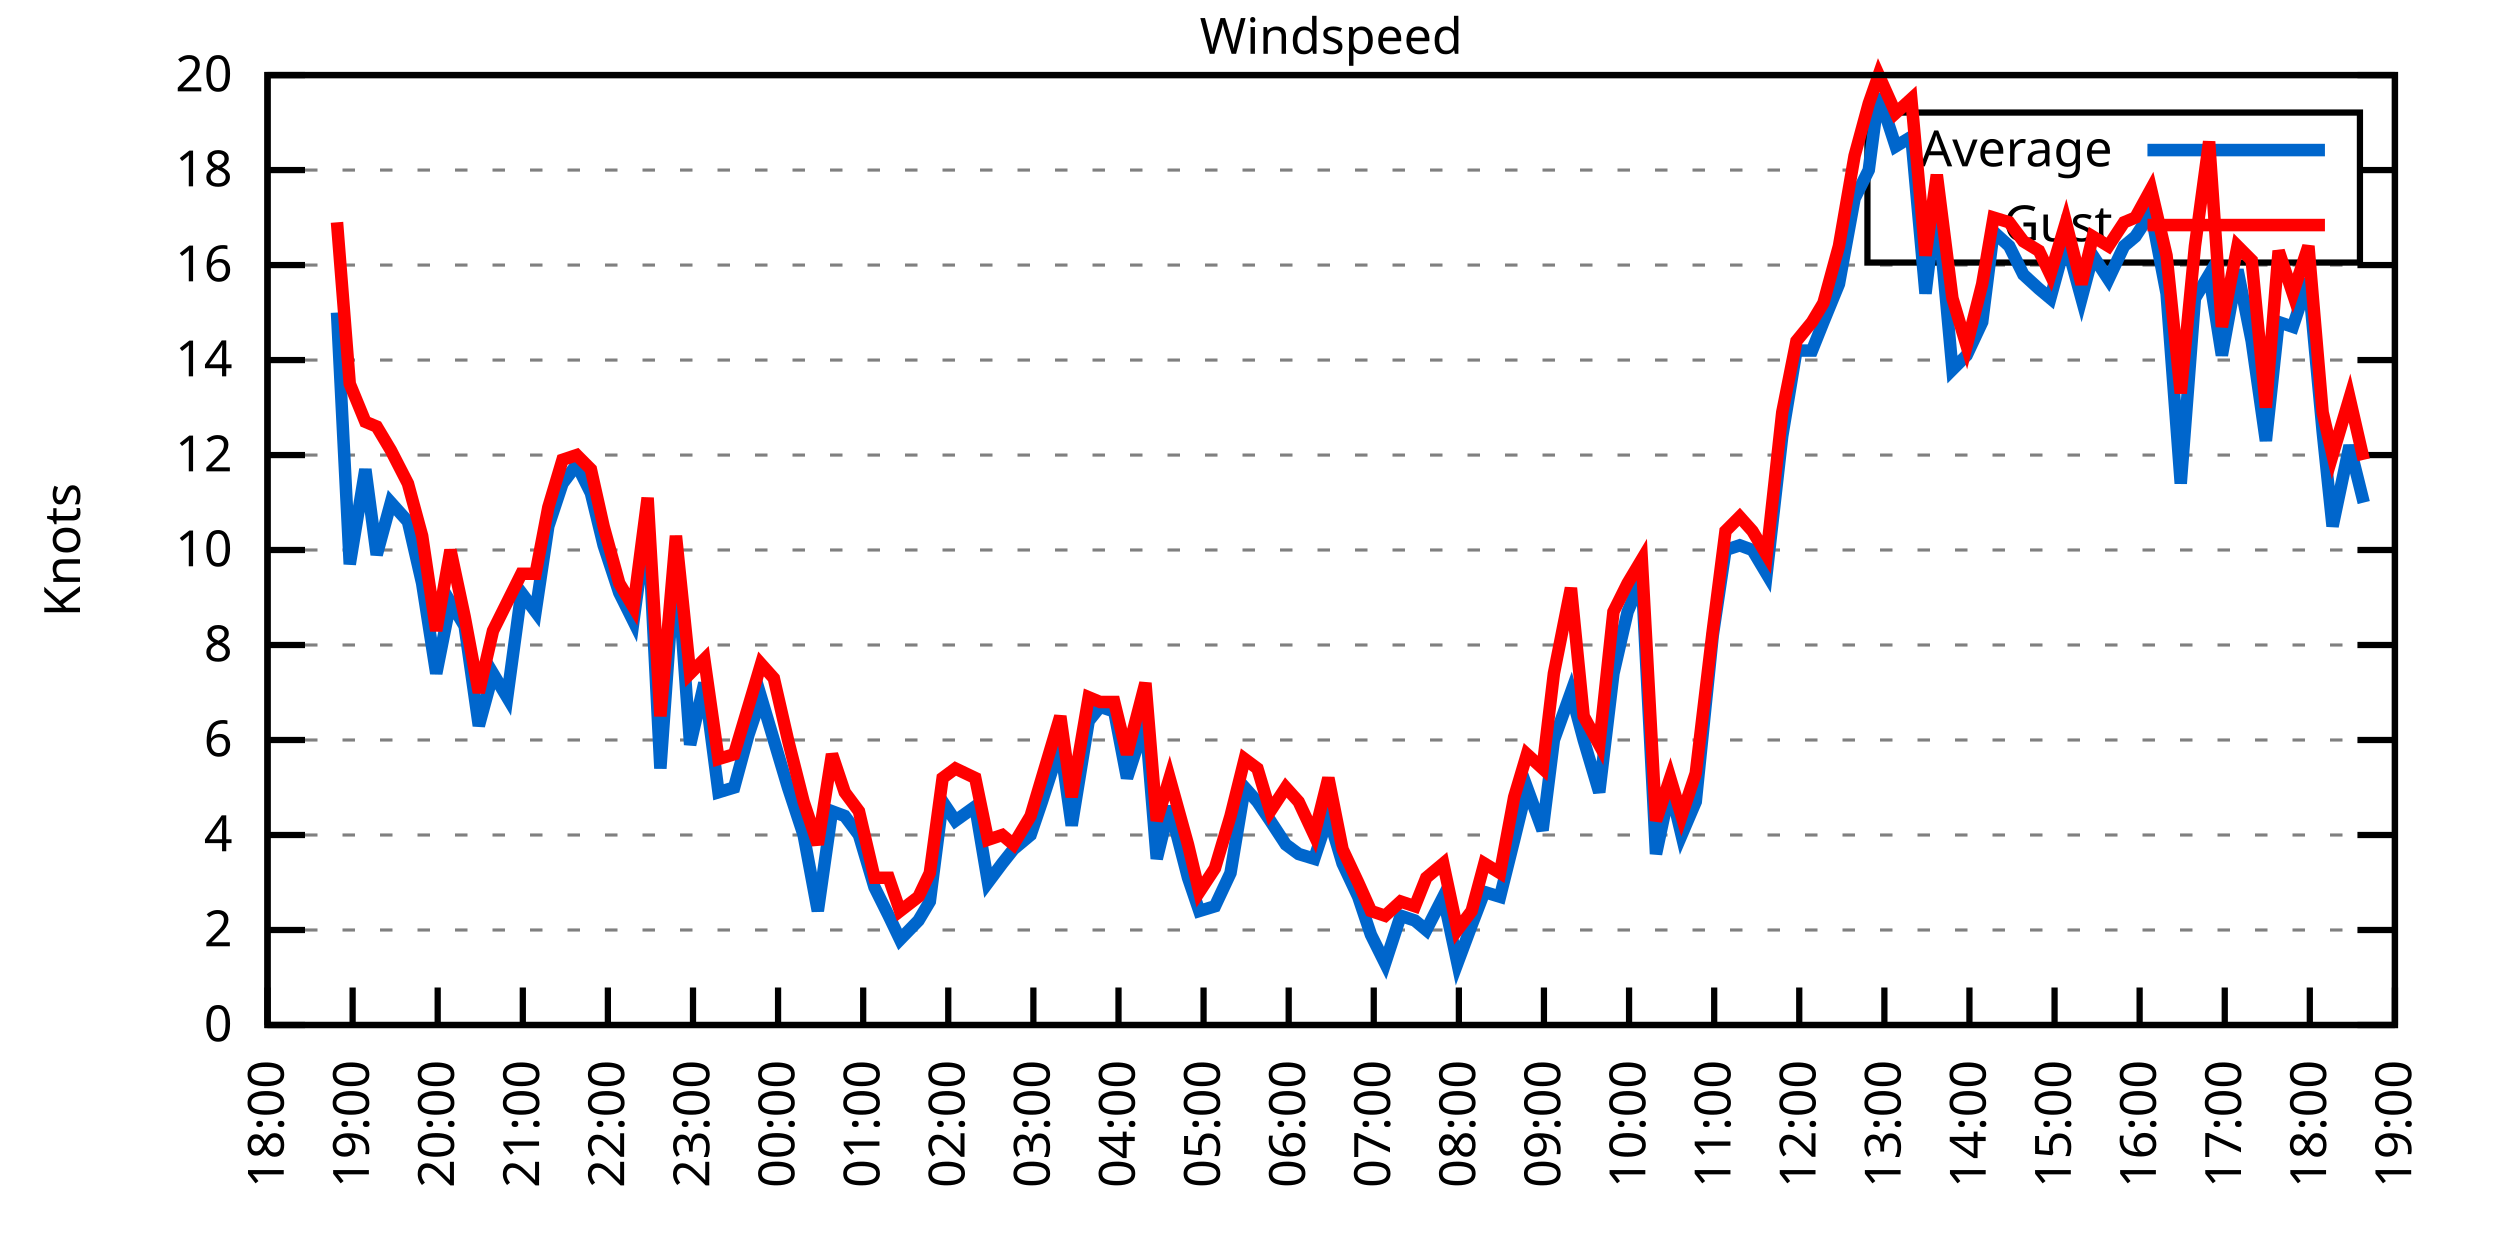
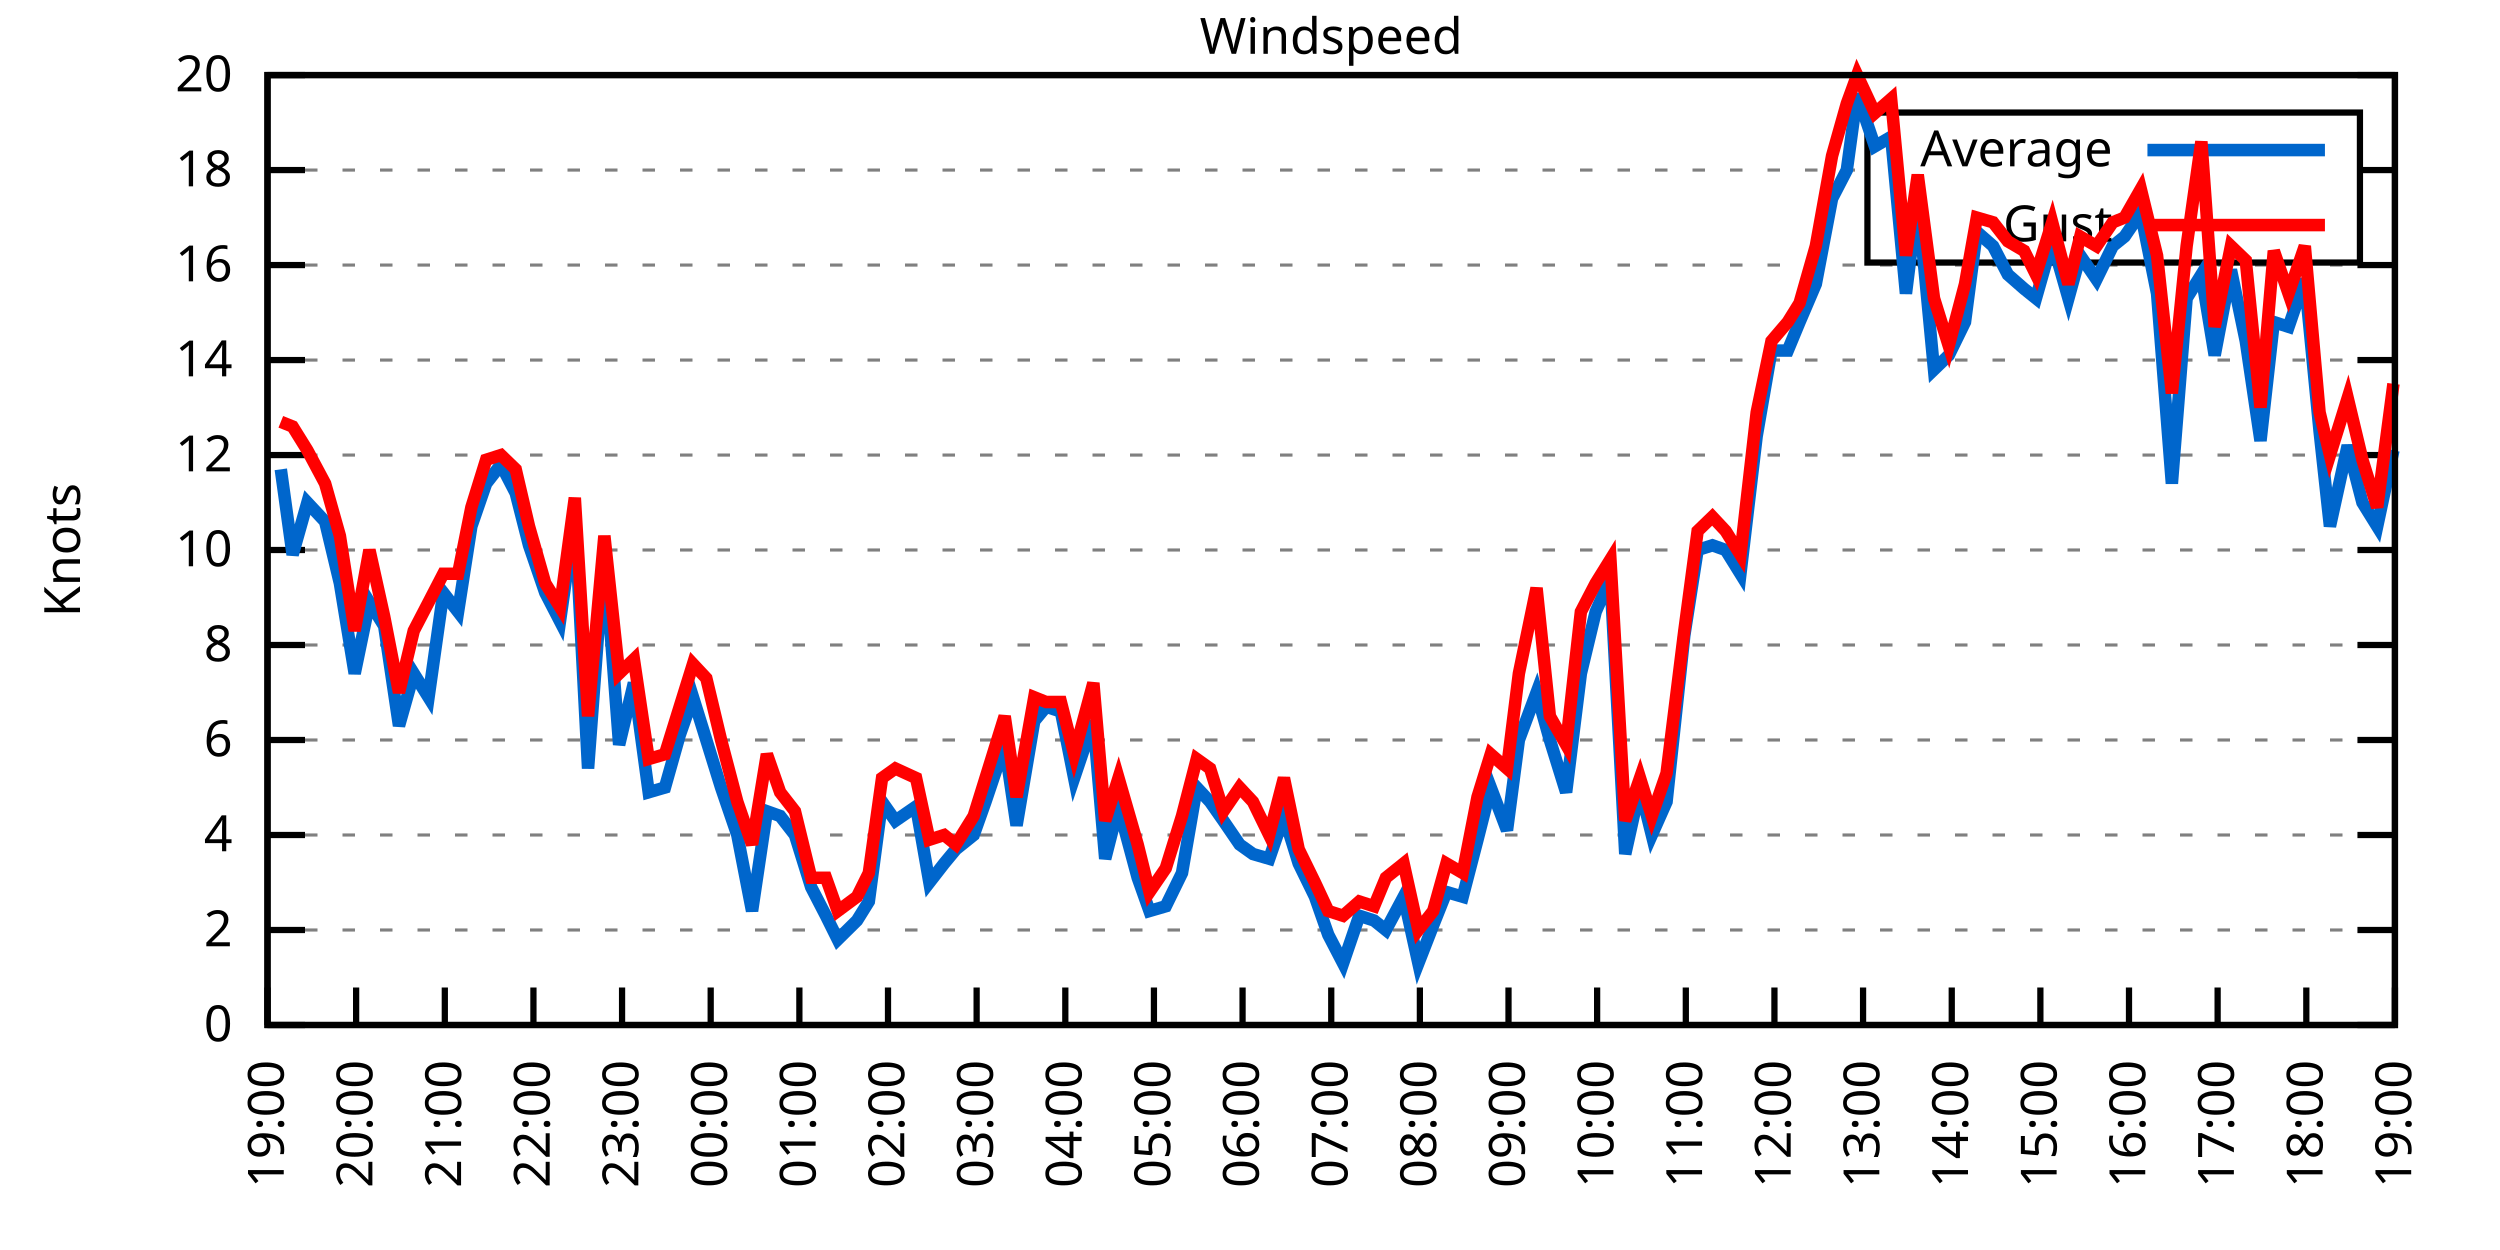
<svg xmlns="http://www.w3.org/2000/svg" xmlns:xlink="http://www.w3.org/1999/xlink" width="400" height="200" viewBox="0 0 400 200">
  <g id="gnuplot_canvas">
    <rect x="0" y="0" width="400" height="200" fill="none" />
    <defs>
      <circle id="gpDot" r="0.5" stroke-width="0.5" stroke="currentColor" />
      <path id="gpPt0" stroke-width="0.333" stroke="currentColor" d="M-1,0 h2 M0,-1 v2" />
      <path id="gpPt1" stroke-width="0.333" stroke="currentColor" d="M-1,-1 L1,1 M1,-1 L-1,1" />
      <path id="gpPt2" stroke-width="0.333" stroke="currentColor" d="M-1,0 L1,0 M0,-1 L0,1 M-1,-1 L1,1 M-1,1 L1,-1" />
      <rect id="gpPt3" stroke-width="0.333" stroke="currentColor" x="-1" y="-1" width="2" height="2" />
      <rect id="gpPt4" stroke-width="0.333" stroke="currentColor" fill="currentColor" x="-1" y="-1" width="2" height="2" />
      <circle id="gpPt5" stroke-width="0.333" stroke="currentColor" cx="0" cy="0" r="1" />
      <use xlink:href="#gpPt5" id="gpPt6" fill="currentColor" stroke="none" />
      <path id="gpPt7" stroke-width="0.333" stroke="currentColor" d="M0,-1.33 L-1.33,0.67 L1.33,0.67 z" />
      <use xlink:href="#gpPt7" id="gpPt8" fill="currentColor" stroke="none" />
      <use xlink:href="#gpPt7" id="gpPt9" stroke="currentColor" transform="rotate(180)" />
      <use xlink:href="#gpPt9" id="gpPt10" fill="currentColor" stroke="none" />
      <use xlink:href="#gpPt3" id="gpPt11" stroke="currentColor" transform="rotate(45)" />
      <use xlink:href="#gpPt11" id="gpPt12" fill="currentColor" stroke="none" />
      <path id="gpPt13" stroke-width="0.333" stroke="currentColor" d="M0,1.330 L1.265,0.411 L0.782,-1.067 L-0.782,-1.076 L-1.265,0.411 z" />
      <use xlink:href="#gpPt13" id="gpPt14" fill="currentColor" stroke="none" />
      <filter id="textbox" filterUnits="objectBoundingBox" x="0" y="0" height="1" width="1">
        <feFlood flood-color="white" flood-opacity="1" result="bgnd" />
        <feComposite in="SourceGraphic" in2="bgnd" operator="atop" />
      </filter>
      <filter id="greybox" filterUnits="objectBoundingBox" x="0" y="0" height="1" width="1">
        <feFlood flood-color="lightgrey" flood-opacity="1" result="grey" />
        <feComposite in="SourceGraphic" in2="grey" operator="atop" />
      </filter>
    </defs>
    <g fill="none" color="white" stroke="currentColor" stroke-width="1.00" stroke-linecap="butt" stroke-linejoin="miter">
</g>
    <g fill="none" color="black" stroke="currentColor" stroke-width="1.00" stroke-linecap="butt" stroke-linejoin="miter">
      <g stroke="none" shape-rendering="crispEdges">
        <polygon fill="rgb(255, 255, 255)" points="42.80,164.00 383.18,164.00 383.18,12.02 42.80,12.02 " />
      </g>
    </g>
    <g fill="none" color="black" stroke="currentColor" stroke-width="1.00" stroke-linecap="butt" stroke-linejoin="miter">
</g>
    <g fill="none" color="black" stroke="black" stroke-width="0.50" stroke-linecap="butt" stroke-linejoin="miter">
</g>
    <g fill="none" color="gray" stroke="currentColor" stroke-width="0.50" stroke-linecap="butt" stroke-linejoin="miter">
      <path stroke="gray" stroke-dasharray="2,4" class="gridline" d="M42.80,164.00 L383.19,164.00  " />
    </g>
    <g fill="none" color="gray" stroke="gray" stroke-width="1.00" stroke-linecap="butt" stroke-linejoin="miter">
</g>
    <g fill="none" color="black" stroke="currentColor" stroke-width="1.00" stroke-linecap="butt" stroke-linejoin="miter">
      <path stroke="black" d="M42.80,164.00 L48.80,164.00 M383.19,164.00 L377.19,164.00  " />
      <g transform="translate(37.20,166.60)" stroke="none" fill="black" font-family="Sans" font-size="8.00" text-anchor="end">
        <text>
          <tspan font-family="Sans"> 0</tspan>
        </text>
      </g>
    </g>
    <g fill="none" color="black" stroke="currentColor" stroke-width="1.00" stroke-linecap="butt" stroke-linejoin="miter">
</g>
    <g fill="none" color="black" stroke="black" stroke-width="0.50" stroke-linecap="butt" stroke-linejoin="miter">
</g>
    <g fill="none" color="gray" stroke="currentColor" stroke-width="0.50" stroke-linecap="butt" stroke-linejoin="miter">
      <path stroke="gray" stroke-dasharray="2,4" class="gridline" d="M42.80,148.80 L383.19,148.80  " />
    </g>
    <g fill="none" color="gray" stroke="gray" stroke-width="1.00" stroke-linecap="butt" stroke-linejoin="miter">
</g>
    <g fill="none" color="black" stroke="currentColor" stroke-width="1.00" stroke-linecap="butt" stroke-linejoin="miter">
      <path stroke="black" d="M42.80,148.80 L48.80,148.80 M383.19,148.80 L377.19,148.80  " />
      <g transform="translate(37.20,151.40)" stroke="none" fill="black" font-family="Sans" font-size="8.00" text-anchor="end">
        <text>
          <tspan font-family="Sans"> 2</tspan>
        </text>
      </g>
    </g>
    <g fill="none" color="black" stroke="currentColor" stroke-width="1.00" stroke-linecap="butt" stroke-linejoin="miter">
</g>
    <g fill="none" color="black" stroke="black" stroke-width="0.50" stroke-linecap="butt" stroke-linejoin="miter">
</g>
    <g fill="none" color="gray" stroke="currentColor" stroke-width="0.50" stroke-linecap="butt" stroke-linejoin="miter">
      <path stroke="gray" stroke-dasharray="2,4" class="gridline" d="M42.80,133.60 L383.19,133.60  " />
    </g>
    <g fill="none" color="gray" stroke="gray" stroke-width="1.00" stroke-linecap="butt" stroke-linejoin="miter">
</g>
    <g fill="none" color="black" stroke="currentColor" stroke-width="1.00" stroke-linecap="butt" stroke-linejoin="miter">
      <path stroke="black" d="M42.80,133.60 L48.80,133.60 M383.19,133.60 L377.19,133.60  " />
      <g transform="translate(37.20,136.20)" stroke="none" fill="black" font-family="Sans" font-size="8.00" text-anchor="end">
        <text>
          <tspan font-family="Sans"> 4</tspan>
        </text>
      </g>
    </g>
    <g fill="none" color="black" stroke="currentColor" stroke-width="1.00" stroke-linecap="butt" stroke-linejoin="miter">
</g>
    <g fill="none" color="black" stroke="black" stroke-width="0.50" stroke-linecap="butt" stroke-linejoin="miter">
</g>
    <g fill="none" color="gray" stroke="currentColor" stroke-width="0.50" stroke-linecap="butt" stroke-linejoin="miter">
      <path stroke="gray" stroke-dasharray="2,4" class="gridline" d="M42.80,118.40 L383.19,118.40  " />
    </g>
    <g fill="none" color="gray" stroke="gray" stroke-width="1.00" stroke-linecap="butt" stroke-linejoin="miter">
</g>
    <g fill="none" color="black" stroke="currentColor" stroke-width="1.00" stroke-linecap="butt" stroke-linejoin="miter">
      <path stroke="black" d="M42.80,118.40 L48.80,118.40 M383.19,118.40 L377.19,118.40  " />
      <g transform="translate(37.20,121.00)" stroke="none" fill="black" font-family="Sans" font-size="8.00" text-anchor="end">
        <text>
          <tspan font-family="Sans"> 6</tspan>
        </text>
      </g>
    </g>
    <g fill="none" color="black" stroke="currentColor" stroke-width="1.00" stroke-linecap="butt" stroke-linejoin="miter">
</g>
    <g fill="none" color="black" stroke="black" stroke-width="0.50" stroke-linecap="butt" stroke-linejoin="miter">
</g>
    <g fill="none" color="gray" stroke="currentColor" stroke-width="0.50" stroke-linecap="butt" stroke-linejoin="miter">
      <path stroke="gray" stroke-dasharray="2,4" class="gridline" d="M42.80,103.20 L383.19,103.20  " />
    </g>
    <g fill="none" color="gray" stroke="gray" stroke-width="1.00" stroke-linecap="butt" stroke-linejoin="miter">
</g>
    <g fill="none" color="black" stroke="currentColor" stroke-width="1.00" stroke-linecap="butt" stroke-linejoin="miter">
      <path stroke="black" d="M42.80,103.20 L48.80,103.20 M383.19,103.20 L377.19,103.20  " />
      <g transform="translate(37.20,105.80)" stroke="none" fill="black" font-family="Sans" font-size="8.00" text-anchor="end">
        <text>
          <tspan font-family="Sans"> 8</tspan>
        </text>
      </g>
    </g>
    <g fill="none" color="black" stroke="currentColor" stroke-width="1.00" stroke-linecap="butt" stroke-linejoin="miter">
</g>
    <g fill="none" color="black" stroke="black" stroke-width="0.50" stroke-linecap="butt" stroke-linejoin="miter">
</g>
    <g fill="none" color="gray" stroke="currentColor" stroke-width="0.50" stroke-linecap="butt" stroke-linejoin="miter">
      <path stroke="gray" stroke-dasharray="2,4" class="gridline" d="M42.80,88.00 L383.19,88.00  " />
    </g>
    <g fill="none" color="gray" stroke="gray" stroke-width="1.00" stroke-linecap="butt" stroke-linejoin="miter">
</g>
    <g fill="none" color="black" stroke="currentColor" stroke-width="1.00" stroke-linecap="butt" stroke-linejoin="miter">
      <path stroke="black" d="M42.80,88.00 L48.80,88.00 M383.19,88.00 L377.19,88.00  " />
      <g transform="translate(37.20,90.60)" stroke="none" fill="black" font-family="Sans" font-size="8.00" text-anchor="end">
        <text>
          <tspan font-family="Sans"> 10</tspan>
        </text>
      </g>
    </g>
    <g fill="none" color="black" stroke="currentColor" stroke-width="1.00" stroke-linecap="butt" stroke-linejoin="miter">
</g>
    <g fill="none" color="black" stroke="black" stroke-width="0.50" stroke-linecap="butt" stroke-linejoin="miter">
</g>
    <g fill="none" color="gray" stroke="currentColor" stroke-width="0.50" stroke-linecap="butt" stroke-linejoin="miter">
      <path stroke="gray" stroke-dasharray="2,4" class="gridline" d="M42.80,72.81 L383.19,72.81  " />
    </g>
    <g fill="none" color="gray" stroke="gray" stroke-width="1.00" stroke-linecap="butt" stroke-linejoin="miter">
</g>
    <g fill="none" color="black" stroke="currentColor" stroke-width="1.00" stroke-linecap="butt" stroke-linejoin="miter">
      <path stroke="black" d="M42.80,72.81 L48.80,72.81 M383.19,72.81 L377.19,72.81  " />
      <g transform="translate(37.20,75.41)" stroke="none" fill="black" font-family="Sans" font-size="8.00" text-anchor="end">
        <text>
          <tspan font-family="Sans"> 12</tspan>
        </text>
      </g>
    </g>
    <g fill="none" color="black" stroke="currentColor" stroke-width="1.00" stroke-linecap="butt" stroke-linejoin="miter">
</g>
    <g fill="none" color="black" stroke="black" stroke-width="0.50" stroke-linecap="butt" stroke-linejoin="miter">
</g>
    <g fill="none" color="gray" stroke="currentColor" stroke-width="0.50" stroke-linecap="butt" stroke-linejoin="miter">
      <path stroke="gray" stroke-dasharray="2,4" class="gridline" d="M42.80,57.61 L383.19,57.61  " />
    </g>
    <g fill="none" color="gray" stroke="gray" stroke-width="1.00" stroke-linecap="butt" stroke-linejoin="miter">
</g>
    <g fill="none" color="black" stroke="currentColor" stroke-width="1.00" stroke-linecap="butt" stroke-linejoin="miter">
      <path stroke="black" d="M42.80,57.61 L48.80,57.61 M383.19,57.61 L377.19,57.61  " />
      <g transform="translate(37.20,60.21)" stroke="none" fill="black" font-family="Sans" font-size="8.00" text-anchor="end">
        <text>
          <tspan font-family="Sans"> 14</tspan>
        </text>
      </g>
    </g>
    <g fill="none" color="black" stroke="currentColor" stroke-width="1.00" stroke-linecap="butt" stroke-linejoin="miter">
</g>
    <g fill="none" color="black" stroke="black" stroke-width="0.50" stroke-linecap="butt" stroke-linejoin="miter">
</g>
    <g fill="none" color="gray" stroke="currentColor" stroke-width="0.50" stroke-linecap="butt" stroke-linejoin="miter">
      <path stroke="gray" stroke-dasharray="2,4" class="gridline" d="M42.80,42.41 L383.19,42.41  " />
    </g>
    <g fill="none" color="gray" stroke="gray" stroke-width="1.00" stroke-linecap="butt" stroke-linejoin="miter">
</g>
    <g fill="none" color="black" stroke="currentColor" stroke-width="1.00" stroke-linecap="butt" stroke-linejoin="miter">
      <path stroke="black" d="M42.80,42.41 L48.80,42.41 M383.19,42.41 L377.19,42.41  " />
      <g transform="translate(37.20,45.01)" stroke="none" fill="black" font-family="Sans" font-size="8.00" text-anchor="end">
        <text>
          <tspan font-family="Sans"> 16</tspan>
        </text>
      </g>
    </g>
    <g fill="none" color="black" stroke="currentColor" stroke-width="1.00" stroke-linecap="butt" stroke-linejoin="miter">
</g>
    <g fill="none" color="black" stroke="black" stroke-width="0.50" stroke-linecap="butt" stroke-linejoin="miter">
</g>
    <g fill="none" color="gray" stroke="currentColor" stroke-width="0.50" stroke-linecap="butt" stroke-linejoin="miter">
      <path stroke="gray" stroke-dasharray="2,4" class="gridline" d="M42.80,27.21 L298.79,27.21 M377.59,27.21 L383.19,27.21  " />
    </g>
    <g fill="none" color="gray" stroke="gray" stroke-width="1.00" stroke-linecap="butt" stroke-linejoin="miter">
</g>
    <g fill="none" color="black" stroke="currentColor" stroke-width="1.00" stroke-linecap="butt" stroke-linejoin="miter">
      <path stroke="black" d="M42.80,27.21 L48.80,27.21 M383.19,27.21 L377.19,27.21  " />
      <g transform="translate(37.20,29.81)" stroke="none" fill="black" font-family="Sans" font-size="8.00" text-anchor="end">
        <text>
          <tspan font-family="Sans"> 18</tspan>
        </text>
      </g>
    </g>
    <g fill="none" color="black" stroke="currentColor" stroke-width="1.00" stroke-linecap="butt" stroke-linejoin="miter">
</g>
    <g fill="none" color="black" stroke="black" stroke-width="0.50" stroke-linecap="butt" stroke-linejoin="miter">
</g>
    <g fill="none" color="gray" stroke="currentColor" stroke-width="0.50" stroke-linecap="butt" stroke-linejoin="miter">
      <path stroke="gray" stroke-dasharray="2,4" class="gridline" d="M42.80,12.01 L383.19,12.01  " />
    </g>
    <g fill="none" color="gray" stroke="gray" stroke-width="1.00" stroke-linecap="butt" stroke-linejoin="miter">
</g>
    <g fill="none" color="black" stroke="currentColor" stroke-width="1.00" stroke-linecap="butt" stroke-linejoin="miter">
      <path stroke="black" d="M42.80,12.01 L48.80,12.01 M383.19,12.01 L377.19,12.01  " />
      <g transform="translate(37.20,14.61)" stroke="none" fill="black" font-family="Sans" font-size="8.00" text-anchor="end">
        <text>
          <tspan font-family="Sans"> 20</tspan>
        </text>
      </g>
    </g>
    <g fill="none" color="black" stroke="currentColor" stroke-width="1.00" stroke-linecap="butt" stroke-linejoin="miter">
      <path stroke="black" d="M42.80,164.00 L42.80,158.00  " />
      <g transform="translate(45.40,169.60) rotate(270.00)" stroke="none" fill="black" font-family="Sans" font-size="8.00" text-anchor="end">
        <text>
-           <tspan font-family="Sans">18:00</tspan>
-         </text>
-       </g>
-     </g>
-     <g fill="none" color="black" stroke="currentColor" stroke-width="1.00" stroke-linecap="butt" stroke-linejoin="miter">
-       <path stroke="black" d="M56.42,164.00 L56.42,158.00  " />
-       <g transform="translate(59.02,169.60) rotate(270.00)" stroke="none" fill="black" font-family="Sans" font-size="8.00" text-anchor="end">
-         <text>
          <tspan font-family="Sans">19:00</tspan>
        </text>
      </g>
    </g>
    <g fill="none" color="black" stroke="currentColor" stroke-width="1.00" stroke-linecap="butt" stroke-linejoin="miter">
-       <path stroke="black" d="M70.03,164.00 L70.03,158.00  " />
-       <g transform="translate(72.63,169.60) rotate(270.00)" stroke="none" fill="black" font-family="Sans" font-size="8.00" text-anchor="end">
+       <path stroke="black" d="M56.98,164.00 L56.98,158.00  " />
+       <g transform="translate(59.58,169.60) rotate(270.00)" stroke="none" fill="black" font-family="Sans" font-size="8.00" text-anchor="end">
        <text>
          <tspan font-family="Sans">20:00</tspan>
        </text>
      </g>
    </g>
    <g fill="none" color="black" stroke="currentColor" stroke-width="1.00" stroke-linecap="butt" stroke-linejoin="miter">
-       <path stroke="black" d="M83.65,164.00 L83.65,158.00  " />
-       <g transform="translate(86.25,169.60) rotate(270.00)" stroke="none" fill="black" font-family="Sans" font-size="8.00" text-anchor="end">
+       <path stroke="black" d="M71.17,164.00 L71.17,158.00  " />
+       <g transform="translate(73.77,169.60) rotate(270.00)" stroke="none" fill="black" font-family="Sans" font-size="8.00" text-anchor="end">
        <text>
          <tspan font-family="Sans">21:00</tspan>
        </text>
      </g>
    </g>
    <g fill="none" color="black" stroke="currentColor" stroke-width="1.00" stroke-linecap="butt" stroke-linejoin="miter">
-       <path stroke="black" d="M97.26,164.00 L97.26,158.00  " />
-       <g transform="translate(99.86,169.60) rotate(270.00)" stroke="none" fill="black" font-family="Sans" font-size="8.00" text-anchor="end">
+       <path stroke="black" d="M85.35,164.00 L85.35,158.00  " />
+       <g transform="translate(87.95,169.60) rotate(270.00)" stroke="none" fill="black" font-family="Sans" font-size="8.00" text-anchor="end">
        <text>
          <tspan font-family="Sans">22:00</tspan>
        </text>
      </g>
    </g>
    <g fill="none" color="black" stroke="currentColor" stroke-width="1.00" stroke-linecap="butt" stroke-linejoin="miter">
-       <path stroke="black" d="M110.88,164.00 L110.88,158.00  " />
-       <g transform="translate(113.48,169.60) rotate(270.00)" stroke="none" fill="black" font-family="Sans" font-size="8.00" text-anchor="end">
+       <path stroke="black" d="M99.53,164.00 L99.53,158.00  " />
+       <g transform="translate(102.13,169.60) rotate(270.00)" stroke="none" fill="black" font-family="Sans" font-size="8.00" text-anchor="end">
        <text>
          <tspan font-family="Sans">23:00</tspan>
        </text>
      </g>
    </g>
    <g fill="none" color="black" stroke="currentColor" stroke-width="1.00" stroke-linecap="butt" stroke-linejoin="miter">
-       <path stroke="black" d="M124.49,164.00 L124.49,158.00  " />
-       <g transform="translate(127.09,169.60) rotate(270.00)" stroke="none" fill="black" font-family="Sans" font-size="8.00" text-anchor="end">
+       <path stroke="black" d="M113.71,164.00 L113.71,158.00  " />
+       <g transform="translate(116.31,169.60) rotate(270.00)" stroke="none" fill="black" font-family="Sans" font-size="8.00" text-anchor="end">
        <text>
          <tspan font-family="Sans">00:00</tspan>
        </text>
      </g>
    </g>
    <g fill="none" color="black" stroke="currentColor" stroke-width="1.00" stroke-linecap="butt" stroke-linejoin="miter">
-       <path stroke="black" d="M138.11,164.00 L138.11,158.00  " />
-       <g transform="translate(140.71,169.60) rotate(270.00)" stroke="none" fill="black" font-family="Sans" font-size="8.00" text-anchor="end">
+       <path stroke="black" d="M127.90,164.00 L127.90,158.00  " />
+       <g transform="translate(130.50,169.60) rotate(270.00)" stroke="none" fill="black" font-family="Sans" font-size="8.00" text-anchor="end">
        <text>
          <tspan font-family="Sans">01:00</tspan>
        </text>
      </g>
    </g>
    <g fill="none" color="black" stroke="currentColor" stroke-width="1.00" stroke-linecap="butt" stroke-linejoin="miter">
-       <path stroke="black" d="M151.72,164.00 L151.72,158.00  " />
-       <g transform="translate(154.32,169.60) rotate(270.00)" stroke="none" fill="black" font-family="Sans" font-size="8.00" text-anchor="end">
+       <path stroke="black" d="M142.08,164.00 L142.08,158.00  " />
+       <g transform="translate(144.68,169.60) rotate(270.00)" stroke="none" fill="black" font-family="Sans" font-size="8.00" text-anchor="end">
        <text>
          <tspan font-family="Sans">02:00</tspan>
        </text>
      </g>
    </g>
    <g fill="none" color="black" stroke="currentColor" stroke-width="1.00" stroke-linecap="butt" stroke-linejoin="miter">
-       <path stroke="black" d="M165.34,164.00 L165.34,158.00  " />
-       <g transform="translate(167.94,169.60) rotate(270.00)" stroke="none" fill="black" font-family="Sans" font-size="8.00" text-anchor="end">
+       <path stroke="black" d="M156.26,164.00 L156.26,158.00  " />
+       <g transform="translate(158.86,169.60) rotate(270.00)" stroke="none" fill="black" font-family="Sans" font-size="8.00" text-anchor="end">
        <text>
          <tspan font-family="Sans">03:00</tspan>
        </text>
      </g>
    </g>
    <g fill="none" color="black" stroke="currentColor" stroke-width="1.00" stroke-linecap="butt" stroke-linejoin="miter">
-       <path stroke="black" d="M178.96,164.00 L178.96,158.00  " />
-       <g transform="translate(181.56,169.60) rotate(270.00)" stroke="none" fill="black" font-family="Sans" font-size="8.00" text-anchor="end">
+       <path stroke="black" d="M170.45,164.00 L170.45,158.00  " />
+       <g transform="translate(173.05,169.60) rotate(270.00)" stroke="none" fill="black" font-family="Sans" font-size="8.00" text-anchor="end">
        <text>
          <tspan font-family="Sans">04:00</tspan>
        </text>
      </g>
    </g>
    <g fill="none" color="black" stroke="currentColor" stroke-width="1.00" stroke-linecap="butt" stroke-linejoin="miter">
-       <path stroke="black" d="M192.57,164.00 L192.57,158.00  " />
-       <g transform="translate(195.17,169.60) rotate(270.00)" stroke="none" fill="black" font-family="Sans" font-size="8.00" text-anchor="end">
+       <path stroke="black" d="M184.63,164.00 L184.63,158.00  " />
+       <g transform="translate(187.23,169.60) rotate(270.00)" stroke="none" fill="black" font-family="Sans" font-size="8.00" text-anchor="end">
        <text>
          <tspan font-family="Sans">05:00</tspan>
        </text>
      </g>
    </g>
    <g fill="none" color="black" stroke="currentColor" stroke-width="1.00" stroke-linecap="butt" stroke-linejoin="miter">
-       <path stroke="black" d="M206.19,164.00 L206.19,158.00  " />
-       <g transform="translate(208.79,169.60) rotate(270.00)" stroke="none" fill="black" font-family="Sans" font-size="8.00" text-anchor="end">
+       <path stroke="black" d="M198.81,164.00 L198.81,158.00  " />
+       <g transform="translate(201.41,169.60) rotate(270.00)" stroke="none" fill="black" font-family="Sans" font-size="8.00" text-anchor="end">
        <text>
          <tspan font-family="Sans">06:00</tspan>
        </text>
      </g>
    </g>
    <g fill="none" color="black" stroke="currentColor" stroke-width="1.00" stroke-linecap="butt" stroke-linejoin="miter">
-       <path stroke="black" d="M219.80,164.00 L219.80,158.00  " />
-       <g transform="translate(222.40,169.60) rotate(270.00)" stroke="none" fill="black" font-family="Sans" font-size="8.00" text-anchor="end">
+       <path stroke="black" d="M213.00,164.00 L213.00,158.00  " />
+       <g transform="translate(215.60,169.60) rotate(270.00)" stroke="none" fill="black" font-family="Sans" font-size="8.00" text-anchor="end">
        <text>
          <tspan font-family="Sans">07:00</tspan>
        </text>
      </g>
    </g>
    <g fill="none" color="black" stroke="currentColor" stroke-width="1.00" stroke-linecap="butt" stroke-linejoin="miter">
-       <path stroke="black" d="M233.42,164.00 L233.42,158.00  " />
-       <g transform="translate(236.02,169.60) rotate(270.00)" stroke="none" fill="black" font-family="Sans" font-size="8.00" text-anchor="end">
+       <path stroke="black" d="M227.18,164.00 L227.18,158.00  " />
+       <g transform="translate(229.78,169.60) rotate(270.00)" stroke="none" fill="black" font-family="Sans" font-size="8.00" text-anchor="end">
        <text>
          <tspan font-family="Sans">08:00</tspan>
        </text>
      </g>
    </g>
    <g fill="none" color="black" stroke="currentColor" stroke-width="1.00" stroke-linecap="butt" stroke-linejoin="miter">
-       <path stroke="black" d="M247.03,164.00 L247.03,158.00  " />
-       <g transform="translate(249.63,169.60) rotate(270.00)" stroke="none" fill="black" font-family="Sans" font-size="8.00" text-anchor="end">
+       <path stroke="black" d="M241.36,164.00 L241.36,158.00  " />
+       <g transform="translate(243.96,169.60) rotate(270.00)" stroke="none" fill="black" font-family="Sans" font-size="8.00" text-anchor="end">
        <text>
          <tspan font-family="Sans">09:00</tspan>
        </text>
      </g>
    </g>
    <g fill="none" color="black" stroke="currentColor" stroke-width="1.00" stroke-linecap="butt" stroke-linejoin="miter">
-       <path stroke="black" d="M260.65,164.00 L260.65,158.00  " />
-       <g transform="translate(263.25,169.60) rotate(270.00)" stroke="none" fill="black" font-family="Sans" font-size="8.00" text-anchor="end">
+       <path stroke="black" d="M255.54,164.00 L255.54,158.00  " />
+       <g transform="translate(258.14,169.60) rotate(270.00)" stroke="none" fill="black" font-family="Sans" font-size="8.00" text-anchor="end">
        <text>
          <tspan font-family="Sans">10:00</tspan>
        </text>
      </g>
    </g>
    <g fill="none" color="black" stroke="currentColor" stroke-width="1.00" stroke-linecap="butt" stroke-linejoin="miter">
-       <path stroke="black" d="M274.27,164.00 L274.27,158.00  " />
-       <g transform="translate(276.87,169.60) rotate(270.00)" stroke="none" fill="black" font-family="Sans" font-size="8.00" text-anchor="end">
+       <path stroke="black" d="M269.73,164.00 L269.73,158.00  " />
+       <g transform="translate(272.33,169.60) rotate(270.00)" stroke="none" fill="black" font-family="Sans" font-size="8.00" text-anchor="end">
        <text>
          <tspan font-family="Sans">11:00</tspan>
        </text>
      </g>
    </g>
    <g fill="none" color="black" stroke="currentColor" stroke-width="1.00" stroke-linecap="butt" stroke-linejoin="miter">
-       <path stroke="black" d="M287.88,164.00 L287.88,158.00  " />
-       <g transform="translate(290.48,169.60) rotate(270.00)" stroke="none" fill="black" font-family="Sans" font-size="8.00" text-anchor="end">
+       <path stroke="black" d="M283.91,164.00 L283.91,158.00  " />
+       <g transform="translate(286.51,169.60) rotate(270.00)" stroke="none" fill="black" font-family="Sans" font-size="8.00" text-anchor="end">
        <text>
          <tspan font-family="Sans">12:00</tspan>
        </text>
      </g>
    </g>
    <g fill="none" color="black" stroke="currentColor" stroke-width="1.00" stroke-linecap="butt" stroke-linejoin="miter">
-       <path stroke="black" d="M301.50,164.00 L301.50,158.00  " />
-       <g transform="translate(304.10,169.60) rotate(270.00)" stroke="none" fill="black" font-family="Sans" font-size="8.00" text-anchor="end">
+       <path stroke="black" d="M298.09,164.00 L298.09,158.00  " />
+       <g transform="translate(300.69,169.60) rotate(270.00)" stroke="none" fill="black" font-family="Sans" font-size="8.00" text-anchor="end">
        <text>
          <tspan font-family="Sans">13:00</tspan>
        </text>
      </g>
    </g>
    <g fill="none" color="black" stroke="currentColor" stroke-width="1.00" stroke-linecap="butt" stroke-linejoin="miter">
-       <path stroke="black" d="M315.11,164.00 L315.11,158.00  " />
-       <g transform="translate(317.71,169.60) rotate(270.00)" stroke="none" fill="black" font-family="Sans" font-size="8.00" text-anchor="end">
+       <path stroke="black" d="M312.28,164.00 L312.28,158.00  " />
+       <g transform="translate(314.88,169.60) rotate(270.00)" stroke="none" fill="black" font-family="Sans" font-size="8.00" text-anchor="end">
        <text>
          <tspan font-family="Sans">14:00</tspan>
        </text>
      </g>
    </g>
    <g fill="none" color="black" stroke="currentColor" stroke-width="1.00" stroke-linecap="butt" stroke-linejoin="miter">
-       <path stroke="black" d="M328.73,164.00 L328.73,158.00  " />
-       <g transform="translate(331.33,169.60) rotate(270.00)" stroke="none" fill="black" font-family="Sans" font-size="8.00" text-anchor="end">
+       <path stroke="black" d="M326.46,164.00 L326.46,158.00  " />
+       <g transform="translate(329.06,169.60) rotate(270.00)" stroke="none" fill="black" font-family="Sans" font-size="8.00" text-anchor="end">
        <text>
          <tspan font-family="Sans">15:00</tspan>
        </text>
      </g>
    </g>
    <g fill="none" color="black" stroke="currentColor" stroke-width="1.00" stroke-linecap="butt" stroke-linejoin="miter">
-       <path stroke="black" d="M342.34,164.00 L342.34,158.00  " />
-       <g transform="translate(344.94,169.60) rotate(270.00)" stroke="none" fill="black" font-family="Sans" font-size="8.00" text-anchor="end">
+       <path stroke="black" d="M340.64,164.00 L340.64,158.00  " />
+       <g transform="translate(343.24,169.60) rotate(270.00)" stroke="none" fill="black" font-family="Sans" font-size="8.00" text-anchor="end">
        <text>
          <tspan font-family="Sans">16:00</tspan>
        </text>
      </g>
    </g>
    <g fill="none" color="black" stroke="currentColor" stroke-width="1.00" stroke-linecap="butt" stroke-linejoin="miter">
-       <path stroke="black" d="M355.96,164.00 L355.96,158.00  " />
-       <g transform="translate(358.56,169.60) rotate(270.00)" stroke="none" fill="black" font-family="Sans" font-size="8.00" text-anchor="end">
+       <path stroke="black" d="M354.82,164.00 L354.82,158.00  " />
+       <g transform="translate(357.42,169.60) rotate(270.00)" stroke="none" fill="black" font-family="Sans" font-size="8.00" text-anchor="end">
        <text>
          <tspan font-family="Sans">17:00</tspan>
        </text>
      </g>
    </g>
    <g fill="none" color="black" stroke="currentColor" stroke-width="1.00" stroke-linecap="butt" stroke-linejoin="miter">
-       <path stroke="black" d="M369.57,164.00 L369.57,158.00  " />
-       <g transform="translate(372.17,169.60) rotate(270.00)" stroke="none" fill="black" font-family="Sans" font-size="8.00" text-anchor="end">
+       <path stroke="black" d="M369.01,164.00 L369.01,158.00  " />
+       <g transform="translate(371.61,169.60) rotate(270.00)" stroke="none" fill="black" font-family="Sans" font-size="8.00" text-anchor="end">
        <text>
          <tspan font-family="Sans">18:00</tspan>
        </text>
      </g>
    </g>
    <g fill="none" color="black" stroke="currentColor" stroke-width="1.00" stroke-linecap="butt" stroke-linejoin="miter">
      <path stroke="black" d="M383.19,164.00 L383.19,158.00  " />
      <g transform="translate(385.79,169.60) rotate(270.00)" stroke="none" fill="black" font-family="Sans" font-size="8.00" text-anchor="end">
        <text>
          <tspan font-family="Sans">19:00</tspan>
        </text>
      </g>
    </g>
    <g fill="none" color="black" stroke="currentColor" stroke-width="1.00" stroke-linecap="butt" stroke-linejoin="miter">
</g>
    <g fill="none" color="black" stroke="currentColor" stroke-width="1.00" stroke-linecap="butt" stroke-linejoin="miter">
      <path stroke="black" d="M42.80,12.01 L42.80,164.00 L383.19,164.00 L383.19,12.01 L42.80,12.01 Z  " />
    </g>
    <g fill="none" color="black" stroke="currentColor" stroke-width="1.00" stroke-linecap="butt" stroke-linejoin="miter">
</g>
    <g fill="none" color="black" stroke="currentColor" stroke-width="1.00" stroke-linecap="butt" stroke-linejoin="miter">
      <path stroke="black" d="M298.79,42.01 L298.79,18.01 L377.59,18.01 L377.59,42.01 L298.79,42.01 Z  " />
    </g>
    <g id="Windspeed_plot_1">
      <g fill="none" color="white" stroke="black" stroke-width="2.00" stroke-linecap="butt" stroke-linejoin="miter">
</g>
      <g fill="none" color="black" stroke="currentColor" stroke-width="2.00" stroke-linecap="butt" stroke-linejoin="miter">
        <g transform="translate(337.99,26.61)" stroke="none" fill="black" font-family="Sans" font-size="8.00" text-anchor="end">
          <text>
            <tspan font-family="Sans">Average</tspan>
          </text>
        </g>
      </g>
      <g fill="none" color="black" stroke="currentColor" stroke-width="2.00" stroke-linecap="butt" stroke-linejoin="miter">
-         <path stroke="rgb(  0, 102, 204)" d="M343.59,24.01 L371.99,24.01 M53.92,50.01 L55.96,90.28 L58.46,75.09 L60.27,88.76 L62.54,80.41 L65.27,83.45   L67.54,93.32 L69.80,107.76 L72.07,96.36 L74.34,100.16 L76.61,116.12 L78.88,107.76 L81.15,111.56 L83.42,94.84   L85.69,97.88 L87.73,84.21 L90.00,77.37 L92.27,74.33 L94.54,78.89 L96.58,87.25 L99.08,94.84 L101.35,99.40   L103.62,82.69 L105.66,122.96 L108.15,88.00 L110.42,119.16 L112.69,109.28 L114.96,126.76 L117.46,126.00 L119.73,117.64   L121.77,111.56 L123.81,118.40 L126.08,126.00 L128.58,133.60 L130.85,145.76 L133.12,129.80 L135.16,130.56 L137.43,133.60   L139.92,141.96 L142.19,146.52 L144.01,150.32 L146.96,147.28 L148.77,144.24 L150.82,128.28 L152.86,131.32 L156.04,129.04   L158.08,141.20 L160.35,138.16 L162.16,135.88 L164.89,133.60 L166.70,128.28 L169.65,119.16 L171.47,132.08 L174.19,115.36   L176.01,113.08 L178.28,113.84 L180.32,124.48 L183.27,115.36 L185.08,137.40 L187.13,129.04 L190.08,140.44 L191.89,145.76   L194.39,145.00 L196.88,139.68 L199.15,126.00 L201.19,128.28 L203.24,131.32 L205.73,135.12 L207.78,136.64 L210.27,137.40   L212.54,130.56 L214.81,138.16 L217.31,143.48 L219.35,149.56 L221.62,154.12 L224.11,146.52 L226.38,147.28 L228.20,148.80   L230.92,143.48 L233.19,154.12 L235.46,148.04 L237.50,142.72 L240.00,143.48 L242.27,134.36 L244.31,126.00 L246.81,132.84   L248.62,118.40 L251.35,110.80 L253.39,118.40 L255.88,126.76 L258.15,107.76 L260.42,97.88 L262.69,92.56 L264.96,136.64   L267.23,126.00 L269.05,133.60 L271.32,128.28 L274.04,101.68 L276.08,88.00 L278.35,87.25 L280.39,88.00 L282.66,91.80   L285.16,69.77 L287.43,56.09 L289.92,56.09 L291.74,51.53 L294.23,45.45 L296.73,31.77 L299.00,27.21 L300.59,15.05   L303.31,23.41 L305.81,21.89 L308.08,46.97 L309.89,31.77 L312.39,59.13 L314.66,56.85 L317.15,51.53 L318.97,37.09   L321.47,39.37 L323.74,43.93 L326.23,46.21 L328.05,47.73 L330.54,38.61 L333.04,47.73 L334.85,40.89 L337.35,44.69   L339.85,39.37 L341.66,37.85 L344.16,34.05 L346.65,46.97 L348.92,77.37 L351.19,47.73 L353.46,43.93 L355.50,56.85   L358.00,43.17 L360.27,54.57 L362.54,70.53 L364.58,51.53 L366.85,52.29 L369.35,44.69 L371.62,69.01 L373.21,84.21   L375.93,71.29 L378.20,80.41  " />
+         <path stroke="rgb(  0, 102, 204)" d="M343.59,24.01 L371.99,24.01 M44.93,75.09 L46.82,88.76 L49.18,80.41 L52.02,83.45 L54.38,93.32 L56.75,107.76   L59.11,96.36 L61.47,100.16 L63.84,116.12 L66.20,107.76 L68.57,111.56 L70.93,94.84 L73.29,97.88 L75.42,84.21   L77.78,77.37 L80.15,74.33 L82.51,78.89 L84.64,87.25 L87.24,94.84 L89.60,99.40 L91.97,82.69 L94.09,122.96   L96.70,88.00 L99.06,119.16 L101.42,109.28 L103.79,126.76 L106.39,126.00 L108.75,117.64 L110.88,111.56 L113.01,118.40   L115.37,126.00 L117.97,133.60 L120.33,145.76 L122.70,129.80 L124.82,130.56 L127.19,133.60 L129.79,141.96 L132.15,146.52   L134.04,150.32 L137.12,147.28 L139.01,144.24 L141.13,128.28 L143.26,131.32 L146.57,129.04 L148.70,141.20 L151.06,138.16   L152.95,135.88 L155.79,133.60 L157.68,128.28 L160.75,119.16 L162.65,132.08 L165.48,115.36 L167.37,113.08 L169.74,113.84   L171.86,124.48 L174.94,115.36 L176.83,137.40 L178.96,129.04 L182.03,140.44 L183.92,145.76 L186.52,145.00 L189.12,139.68   L191.48,126.00 L193.61,128.28 L195.74,131.32 L198.34,135.12 L200.47,136.64 L203.07,137.40 L205.43,130.56 L207.79,138.16   L210.39,143.48 L212.52,149.56 L214.89,154.12 L217.49,146.52 L219.85,147.28 L221.74,148.80 L224.58,143.48 L226.94,154.12   L229.31,148.04 L231.43,142.72 L234.03,143.48 L236.40,134.36 L238.52,126.00 L241.12,132.84 L243.02,118.40 L245.85,110.80   L247.98,118.40 L250.58,126.76 L252.94,107.76 L255.31,97.88 L257.67,92.56 L260.04,136.64 L262.40,126.00 L264.29,133.60   L266.65,128.28 L269.49,101.68 L271.62,88.00 L273.98,87.25 L276.11,88.00 L278.47,91.80 L281.07,69.77 L283.44,56.09   L286.04,56.09 L287.93,51.53 L290.53,45.45 L293.13,31.77 L295.49,27.21 L297.15,15.05 L299.98,23.41 L302.58,21.89   L304.95,46.97 L306.84,31.77 L309.44,59.13 L311.80,56.85 L314.40,51.53 L316.29,37.09 L318.89,39.37 L321.26,43.93   L323.86,46.21 L325.75,47.73 L328.35,38.61 L330.95,47.73 L332.84,40.89 L335.44,44.69 L338.04,39.37 L339.93,37.85   L342.53,34.05 L345.13,46.97 L347.50,77.37 L349.86,47.73 L352.22,43.93 L354.35,56.85 L356.95,43.17 L359.32,54.57   L361.68,70.53 L363.81,51.53 L366.17,52.29 L368.77,44.69 L371.13,69.01 L372.79,84.21 L375.63,71.29 L377.99,80.41   L380.35,84.21 L382.95,72.05  " />
      </g>
    </g>
    <g id="Windspeed_plot_2">
      <g fill="none" color="black" stroke="currentColor" stroke-width="2.00" stroke-linecap="butt" stroke-linejoin="miter">
        <g transform="translate(337.99,38.61)" stroke="none" fill="black" font-family="Sans" font-size="8.00" text-anchor="end">
          <text>
            <tspan font-family="Sans">Gust</tspan>
          </text>
        </g>
      </g>
      <g fill="none" color="black" stroke="currentColor" stroke-width="2.00" stroke-linecap="butt" stroke-linejoin="miter">
-         <path stroke="rgb(255,   0,   0)" d="M343.59,36.01 L371.99,36.01 M53.92,35.57 L55.96,61.41 L58.46,67.49 L60.27,68.25 L62.54,72.05 L65.27,77.37   L67.54,85.73 L69.80,100.92 L72.07,88.00 L74.34,98.64 L76.61,110.80 L78.88,100.92 L81.15,96.36 L83.42,91.80   L85.69,91.80 L87.73,81.17 L90.00,73.57 L92.27,72.81 L94.54,75.09 L96.58,84.21 L99.08,93.32 L101.35,97.12   L103.62,79.65 L105.66,114.60 L108.15,85.73 L110.42,107.76 L112.69,105.48 L114.96,121.44 L117.46,120.68 L119.73,113.08   L121.77,106.24 L123.81,108.52 L126.08,118.40 L128.58,128.28 L130.85,135.12 L133.12,120.68 L135.16,126.76 L137.43,129.80   L139.92,140.44 L142.19,140.44 L144.01,145.76 L146.96,143.48 L148.77,139.68 L150.82,124.48 L152.86,122.96 L156.04,124.48   L158.08,134.36 L160.35,133.60 L162.16,135.12 L164.89,130.56 L166.70,124.48 L169.65,114.60 L171.47,127.52 L174.19,111.56   L176.01,112.32 L178.28,112.32 L180.32,120.68 L183.27,109.28 L185.08,131.32 L187.13,124.48 L190.08,135.12 L191.89,142.72   L194.39,138.92 L196.88,130.56 L199.15,121.44 L201.19,122.96 L203.24,129.80 L205.73,126.00 L207.78,128.28 L210.27,133.60   L212.54,124.48 L214.81,135.88 L217.31,141.20 L219.35,145.76 L221.62,146.52 L224.11,144.24 L226.38,145.00 L228.20,140.44   L230.92,138.16 L233.19,148.80 L235.46,145.76 L237.50,138.16 L240.00,139.68 L242.27,127.52 L244.31,120.68 L246.81,122.96   L248.62,107.76 L251.35,94.08 L253.39,114.60 L255.88,119.16 L258.15,97.88 L260.42,93.32 L262.69,89.52 L264.96,131.32   L267.23,124.48 L269.05,130.56 L271.32,123.72 L274.04,100.92 L276.08,84.97 L278.35,82.69 L280.39,84.97 L282.66,88.76   L285.16,65.97 L287.43,54.57 L289.92,51.53 L291.74,48.49 L294.23,39.37 L296.73,24.93 L299.00,16.57 L300.59,12.01   L303.31,18.09 L305.81,15.81 L308.08,40.89 L309.89,27.97 L312.39,47.73 L314.66,55.33 L317.15,45.45 L318.97,34.81   L321.47,35.57 L323.74,38.61 L326.23,40.13 L328.05,43.93 L330.54,35.57 L333.04,45.45 L334.85,37.85 L337.35,39.37   L339.85,35.57 L341.66,34.81 L344.16,30.25 L346.65,40.89 L348.92,62.93 L351.19,39.37 L353.46,22.65 L355.50,52.29   L358.00,39.37 L360.27,41.65 L362.54,65.21 L364.58,40.13 L366.85,46.97 L369.35,39.37 L371.62,65.97 L373.21,72.81   L375.93,63.69 L378.20,73.57  " />
+         <path stroke="rgb(255,   0,   0)" d="M343.59,36.01 L371.99,36.01 M44.93,67.49 L46.82,68.25 L49.18,72.05 L52.02,77.37 L54.38,85.73 L56.75,100.92   L59.11,88.00 L61.47,98.64 L63.84,110.80 L66.20,100.92 L68.57,96.36 L70.93,91.80 L73.29,91.80 L75.42,81.17   L77.78,73.57 L80.15,72.81 L82.51,75.09 L84.64,84.21 L87.24,93.32 L89.60,97.12 L91.97,79.65 L94.09,114.60   L96.70,85.73 L99.06,107.76 L101.42,105.48 L103.79,121.44 L106.39,120.68 L108.75,113.08 L110.88,106.24 L113.01,108.52   L115.37,118.40 L117.97,128.28 L120.33,135.12 L122.70,120.68 L124.82,126.76 L127.19,129.80 L129.79,140.44 L132.15,140.44   L134.04,145.76 L137.12,143.48 L139.01,139.68 L141.13,124.48 L143.26,122.96 L146.57,124.48 L148.70,134.36 L151.06,133.60   L152.95,135.12 L155.79,130.56 L157.68,124.48 L160.75,114.60 L162.65,127.52 L165.48,111.56 L167.37,112.32 L169.74,112.32   L171.86,120.68 L174.94,109.28 L176.83,131.32 L178.96,124.48 L182.03,135.12 L183.92,142.72 L186.52,138.92 L189.12,130.56   L191.48,121.44 L193.61,122.96 L195.74,129.80 L198.34,126.00 L200.47,128.28 L203.07,133.60 L205.43,124.48 L207.79,135.88   L210.39,141.20 L212.52,145.76 L214.89,146.52 L217.49,144.24 L219.85,145.00 L221.74,140.44 L224.58,138.16 L226.94,148.80   L229.31,145.76 L231.43,138.16 L234.03,139.68 L236.40,127.52 L238.52,120.68 L241.12,122.96 L243.02,107.76 L245.85,94.08   L247.98,114.60 L250.58,119.16 L252.94,97.88 L255.31,93.32 L257.67,89.52 L260.04,131.32 L262.40,124.48 L264.29,130.56   L266.65,123.72 L269.49,100.92 L271.62,84.97 L273.98,82.69 L276.11,84.97 L278.47,88.76 L281.07,65.97 L283.44,54.57   L286.04,51.53 L287.93,48.49 L290.53,39.37 L293.13,24.93 L295.49,16.57 L297.15,12.01 L299.98,18.09 L302.58,15.81   L304.95,40.89 L306.84,27.97 L309.44,47.73 L311.80,55.33 L314.40,45.45 L316.29,34.81 L318.89,35.57 L321.26,38.61   L323.86,40.13 L325.75,43.93 L328.35,35.57 L330.95,45.45 L332.84,37.85 L335.44,39.37 L338.04,35.57 L339.93,34.81   L342.53,30.25 L345.13,40.89 L347.50,62.93 L349.86,39.37 L352.22,22.65 L354.35,52.29 L356.95,39.37 L359.32,41.65   L361.68,65.21 L363.81,40.13 L366.17,46.97 L368.77,39.37 L371.13,65.97 L372.79,72.81 L375.63,63.69 L377.99,73.57   L380.35,81.17 L382.95,61.41  " />
      </g>
    </g>
    <g fill="none" color="black" stroke="currentColor" stroke-width="2.00" stroke-linecap="butt" stroke-linejoin="miter">
</g>
    <g fill="none" color="black" stroke="black" stroke-width="1.00" stroke-linecap="butt" stroke-linejoin="miter">
</g>
    <g fill="none" color="black" stroke="currentColor" stroke-width="1.00" stroke-linecap="butt" stroke-linejoin="miter">
      <path stroke="black" d="M42.80,12.01 L42.80,164.00 L383.19,164.00 L383.19,12.01 L42.80,12.01 Z  " />
      <g transform="translate(12.80,88.01) rotate(270.00)" stroke="none" fill="black" font-family="Sans" font-size="8.00" text-anchor="middle">
        <text>
          <tspan font-family="Sans">Knots</tspan>
        </text>
      </g>
    </g>
    <g fill="none" color="black" stroke="currentColor" stroke-width="1.00" stroke-linecap="butt" stroke-linejoin="miter">
</g>
    <g fill="none" color="black" stroke="currentColor" stroke-width="1.00" stroke-linecap="butt" stroke-linejoin="miter">
      <g transform="translate(212.99,8.61)" stroke="none" fill="black" font-family="Sans" font-size="8.00" text-anchor="middle">
        <text>
          <tspan font-family="Sans">Windspeed</tspan>
        </text>
      </g>
    </g>
    <g fill="none" color="black" stroke="currentColor" stroke-width="1.00" stroke-linecap="butt" stroke-linejoin="miter">
</g>
  </g>
</svg>
